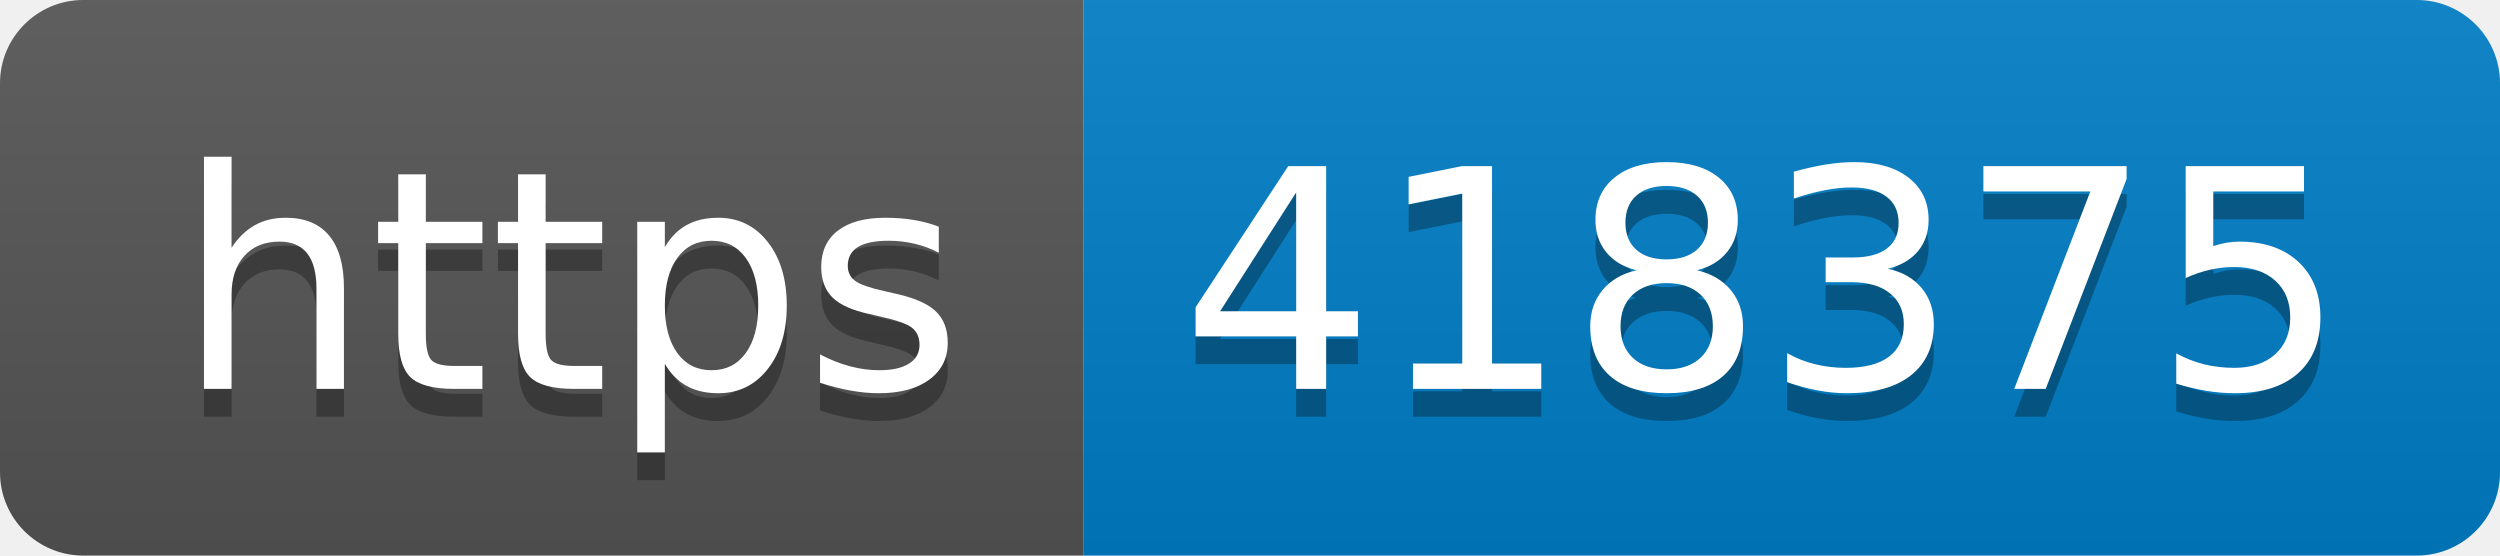
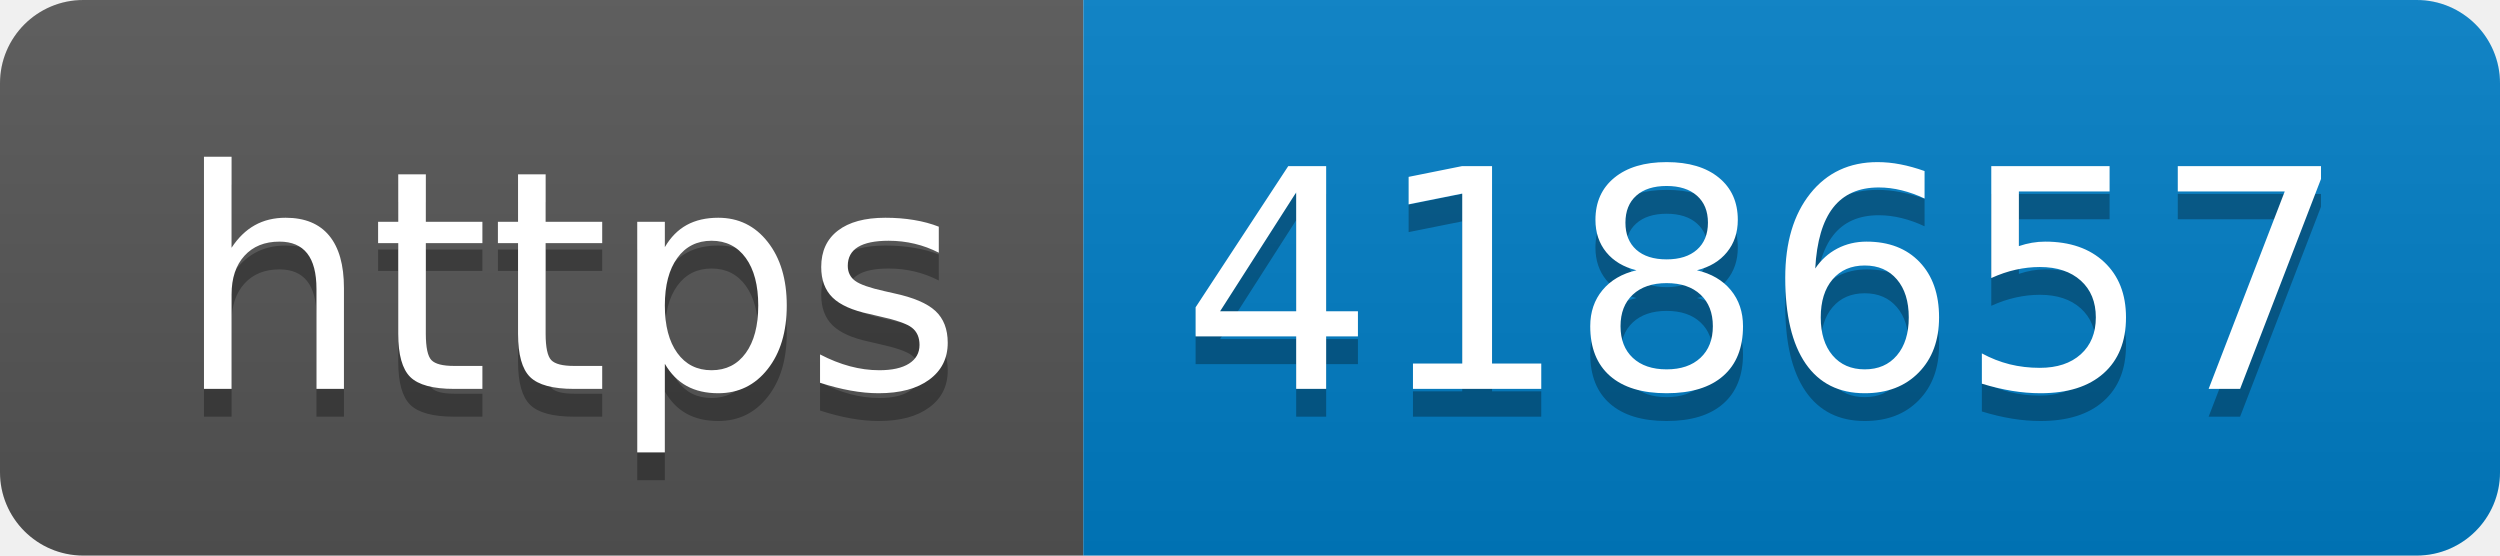
- <svg xmlns="http://www.w3.org/2000/svg" width="90" height="20" role="img" aria-label="https: 418375">
+ <svg xmlns="http://www.w3.org/2000/svg" width="90" height="20" role="img" aria-label="https: 418657">
  <linearGradient id="s" x2="0" y2="100%">
    <stop offset="0" stop-color="#bbb" stop-opacity=".1" />
    <stop offset="1" stop-opacity=".1" />
  </linearGradient>
  <clipPath id="r">
    <rect width="90" height="20" rx="3" fill="#fff" />
  </clipPath>
  <g clip-path="url(#r)">
    <rect width="39" height="20" fill="#555" />
    <rect x="39" width="51" height="20" fill="#007ec6" />
    <rect width="90" height="20" fill="url(#s)" />
  </g>
  <g fill="#fff" text-anchor="middle" font-family="Verdana,Geneva,DejaVu Sans,sans-serif" text-rendering="geometricPrecision" font-size="110">
    <text aria-hidden="true" x="205" y="150" fill="#010101" fill-opacity=".3" transform="scale(.1)" textLength="290">https</text>
    <text x="205" y="140" transform="scale(.1)" fill="#fff" textLength="290">https</text>
-     <text aria-hidden="true" x="635" y="150" fill="#010101" fill-opacity=".3" transform="scale(.1)" textLength="410">418375</text>
-     <text x="635" y="140" transform="scale(.1)" fill="#fff" textLength="410">418375</text>
+     <text aria-hidden="true" x="635" y="150" fill="#010101" fill-opacity=".3" transform="scale(.1)" textLength="410">418657</text>
+     <text x="635" y="140" transform="scale(.1)" fill="#fff" textLength="410">418657</text>
  </g>
</svg>
